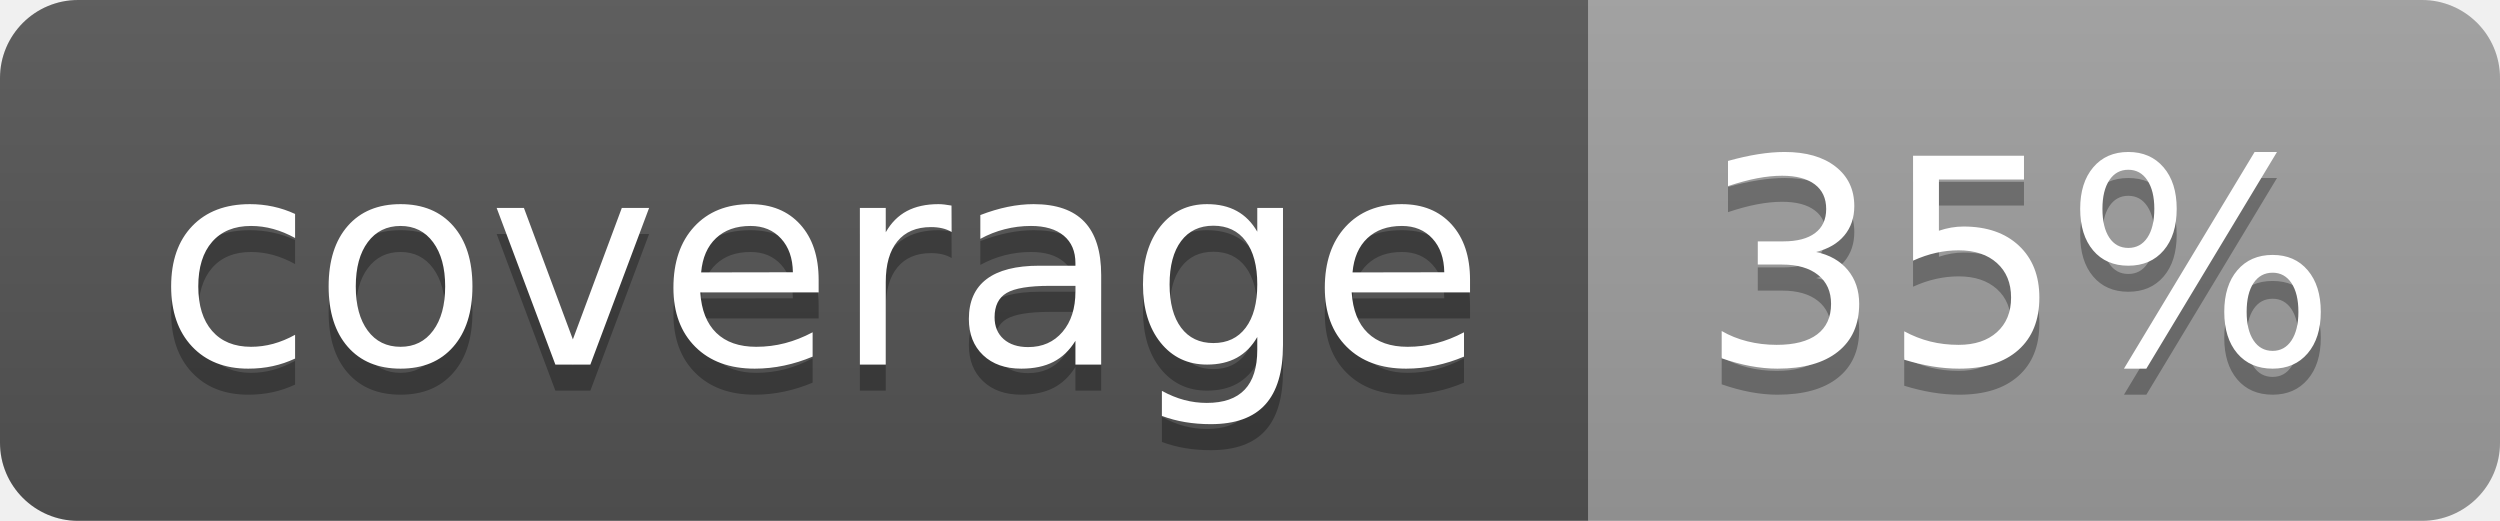
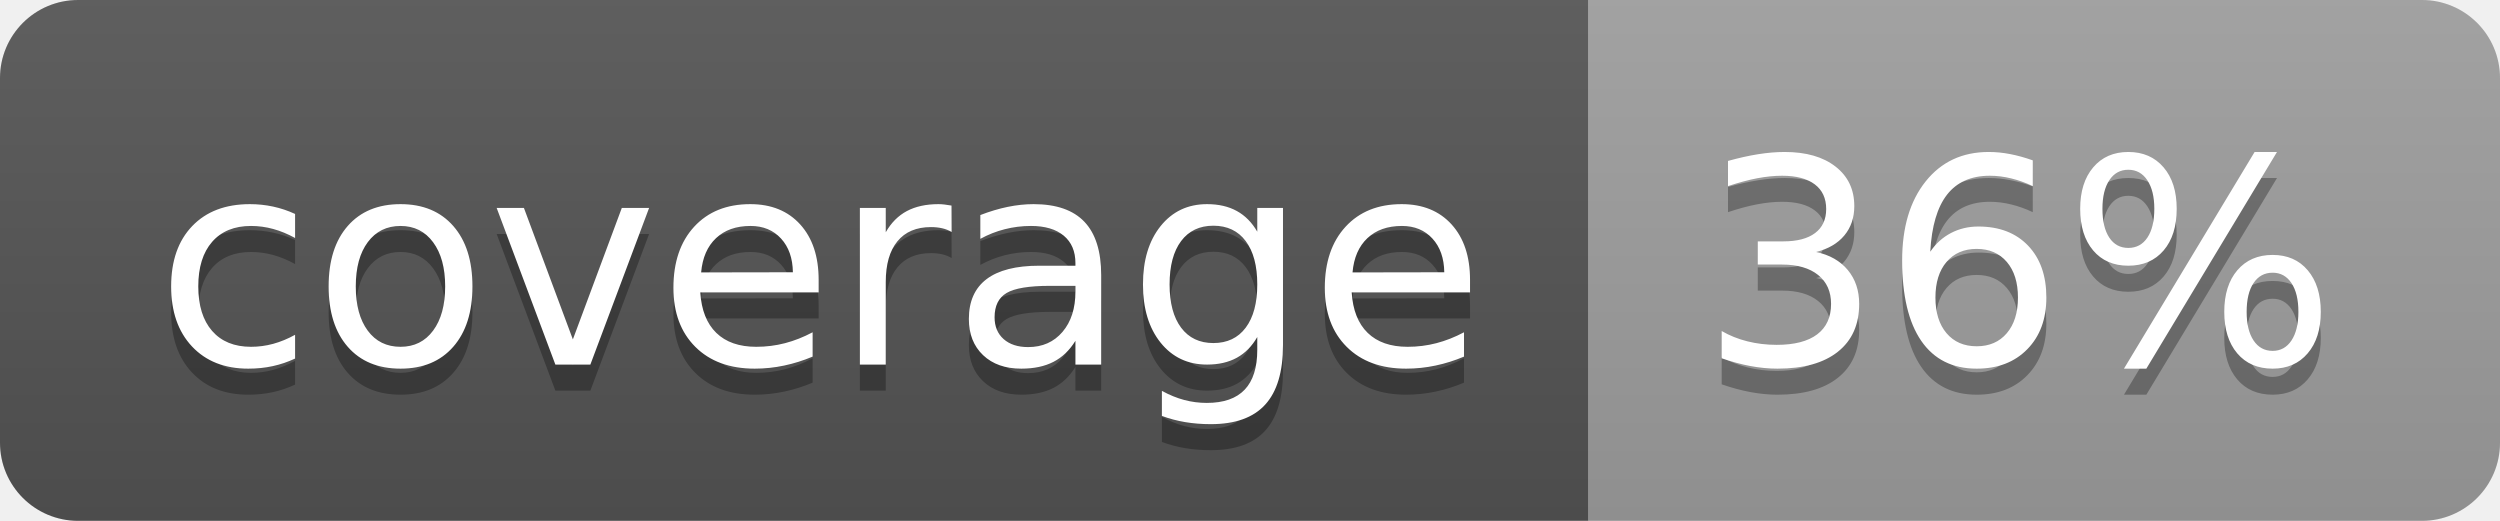
<svg xmlns="http://www.w3.org/2000/svg" width="96" height="20">
  <linearGradient id="b" x2="0" y2="100%">
    <stop offset="0" stop-color="#bbb" stop-opacity=".1" />
    <stop offset="1" stop-opacity=".1" />
  </linearGradient>
  <clipPath id="a">
    <rect width="96" height="20" rx="3" fill="#fff" />
  </clipPath>
  <g clip-path="url(#a)">
    <path fill="#555" d="M0 0h61v20H0z" />
    <path fill="#9F9F9F" d="M61 0h35v20H61z" />
    <path fill="url(#b)" d="M0 0h96v20H0z" />
  </g>
  <g fill="#fff" text-anchor="middle" font-family="DejaVu Sans,Verdana,Geneva,sans-serif" font-size="110">
    <text x="315" y="150" fill="#010101" fill-opacity=".3" transform="scale(.1)" textLength="510">coverage</text>
    <text x="315" y="140" transform="scale(.1)" textLength="510">coverage</text>
-     <text x="775" y="150" fill="#010101" fill-opacity=".3" transform="scale(.1)" textLength="250">35%</text>
-     <text x="775" y="140" transform="scale(.1)" textLength="250">35%</text>
+     <text x="775" y="150" fill="#010101" fill-opacity=".3" transform="scale(.1)" textLength="250">36%</text>
+     <text x="775" y="140" transform="scale(.1)" textLength="250">36%</text>
  </g>
</svg>
